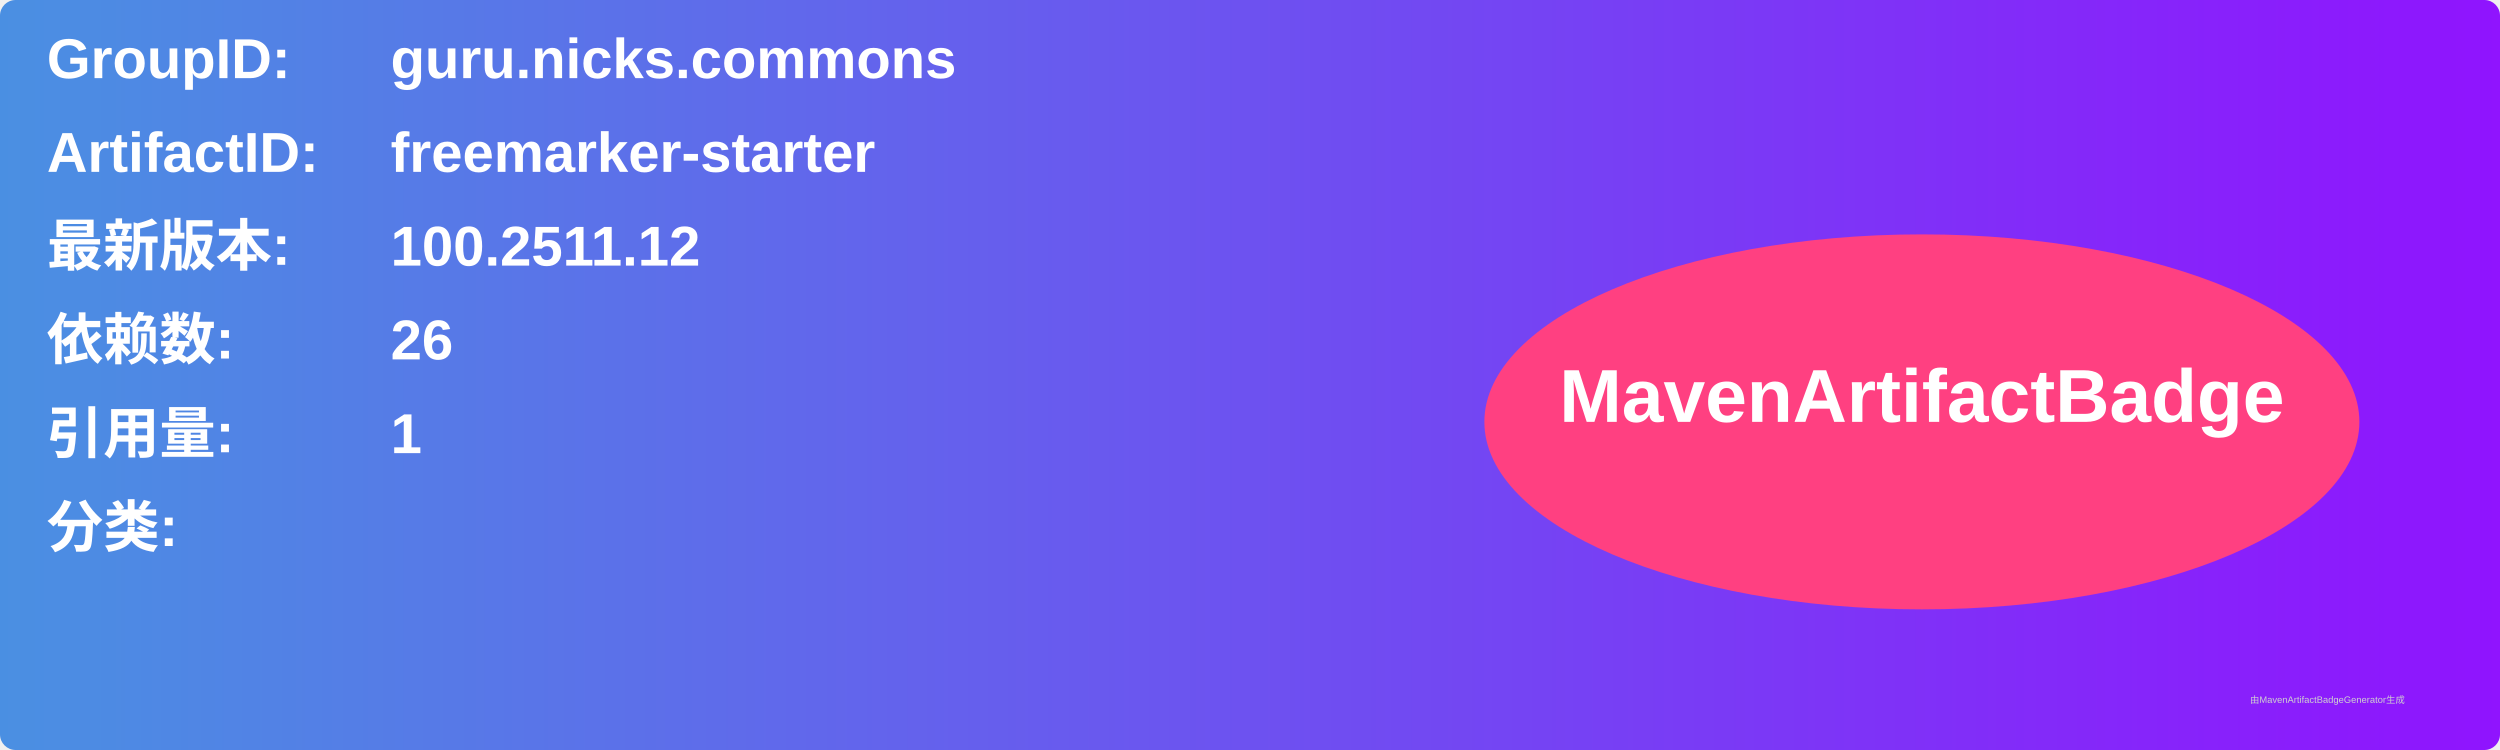
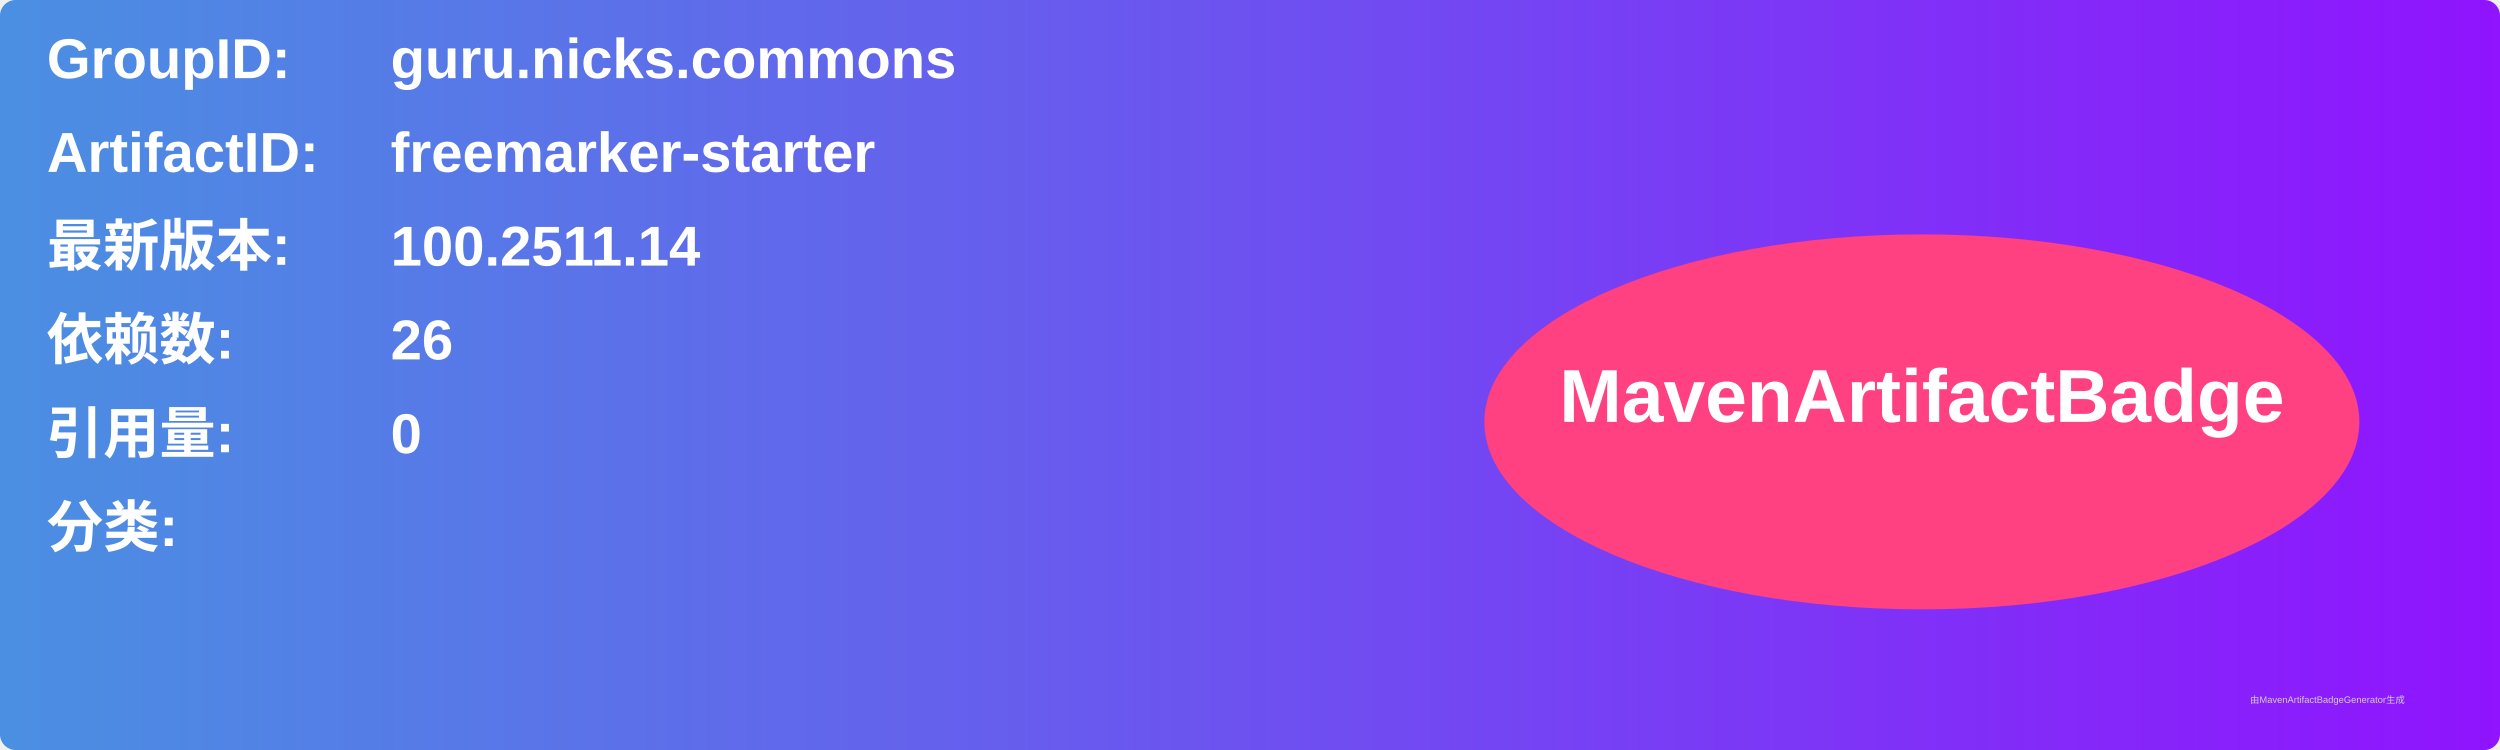
<svg xmlns="http://www.w3.org/2000/svg" width="800" height="240" viewBox="0 0 800 240">
  <linearGradient id="grad" x1="0%" y1="0%" x2="100%" y2="0%">
    <stop offset="0%" stop-color="#4a90e2" />
    <stop offset="100%" stop-color="#9013fe" />
  </linearGradient>
  <rect width="100%" height="100%" rx="5" ry="5" fill="url(#grad)" />
  <g transform="translate(15, 15)">
    <text x="0" y="10" font-family="Arial" font-size="18" fill="white" font-weight="bold" width="260">GroupID:</text>
    <text x="110" y="10" font-family="Arial" font-size="18" fill="white" font-weight="bold" width="460">guru.nicks.commons</text>
    <text x="0" y="40" font-family="Arial" font-size="18" fill="white" font-weight="bold" width="260">ArtifactID:</text>
    <text x="110" y="40" font-family="Arial" font-size="18" fill="white" font-weight="bold" width="460">freemarker-starter</text>
    <text x="0" y="70" font-family="Arial" font-size="18" fill="white" font-weight="bold">最新版本:</text>
    <text x="110" y="70" font-family="Arial" font-size="18" fill="white" font-weight="bold">
-       <tspan font-weight="bold">100.2511.12</tspan>
+       <tspan font-weight="bold">100.2511.14</tspan>
    </text>
    <text x="0" y="100" font-family="Arial" font-size="18" fill="white" font-weight="bold">依赖数: </text>
    <text x="110" y="100" font-family="Arial" font-size="18" fill="white">
      <tspan font-weight="bold">26</tspan>
    </text>
    <text x="0" y="130" font-family="Arial" font-size="18" fill="white" font-weight="bold">引用量: </text>
    <text x="110" y="130" font-family="Arial" font-size="18" fill="white">
-       <tspan font-weight="bold">1</tspan>
+       <tspan font-weight="bold">0</tspan>
    </text>
    <text x="0" y="160" font-family="Arial" font-size="18" fill="white" font-weight="bold">分类:</text>
    <text x="10" y="190" font-family="Arial" font-size="10" fill="white">
      <tspan font-weight="bold" />
    </text>
    <ellipse cx="600" cy="120" rx="140" ry="60" fill="#ff4081" />
    <text x="600" y="120" text-anchor="middle" font-family="Arial" font-size="24" fill="white" font-weight="bold">MavenArtifactBadge</text>
  </g>
  <text x="720" y="225" font-family="Arial" font-size="3" fill="#d0d0d0">由MavenArtifactBadgeGenerator生成</text>
</svg>
